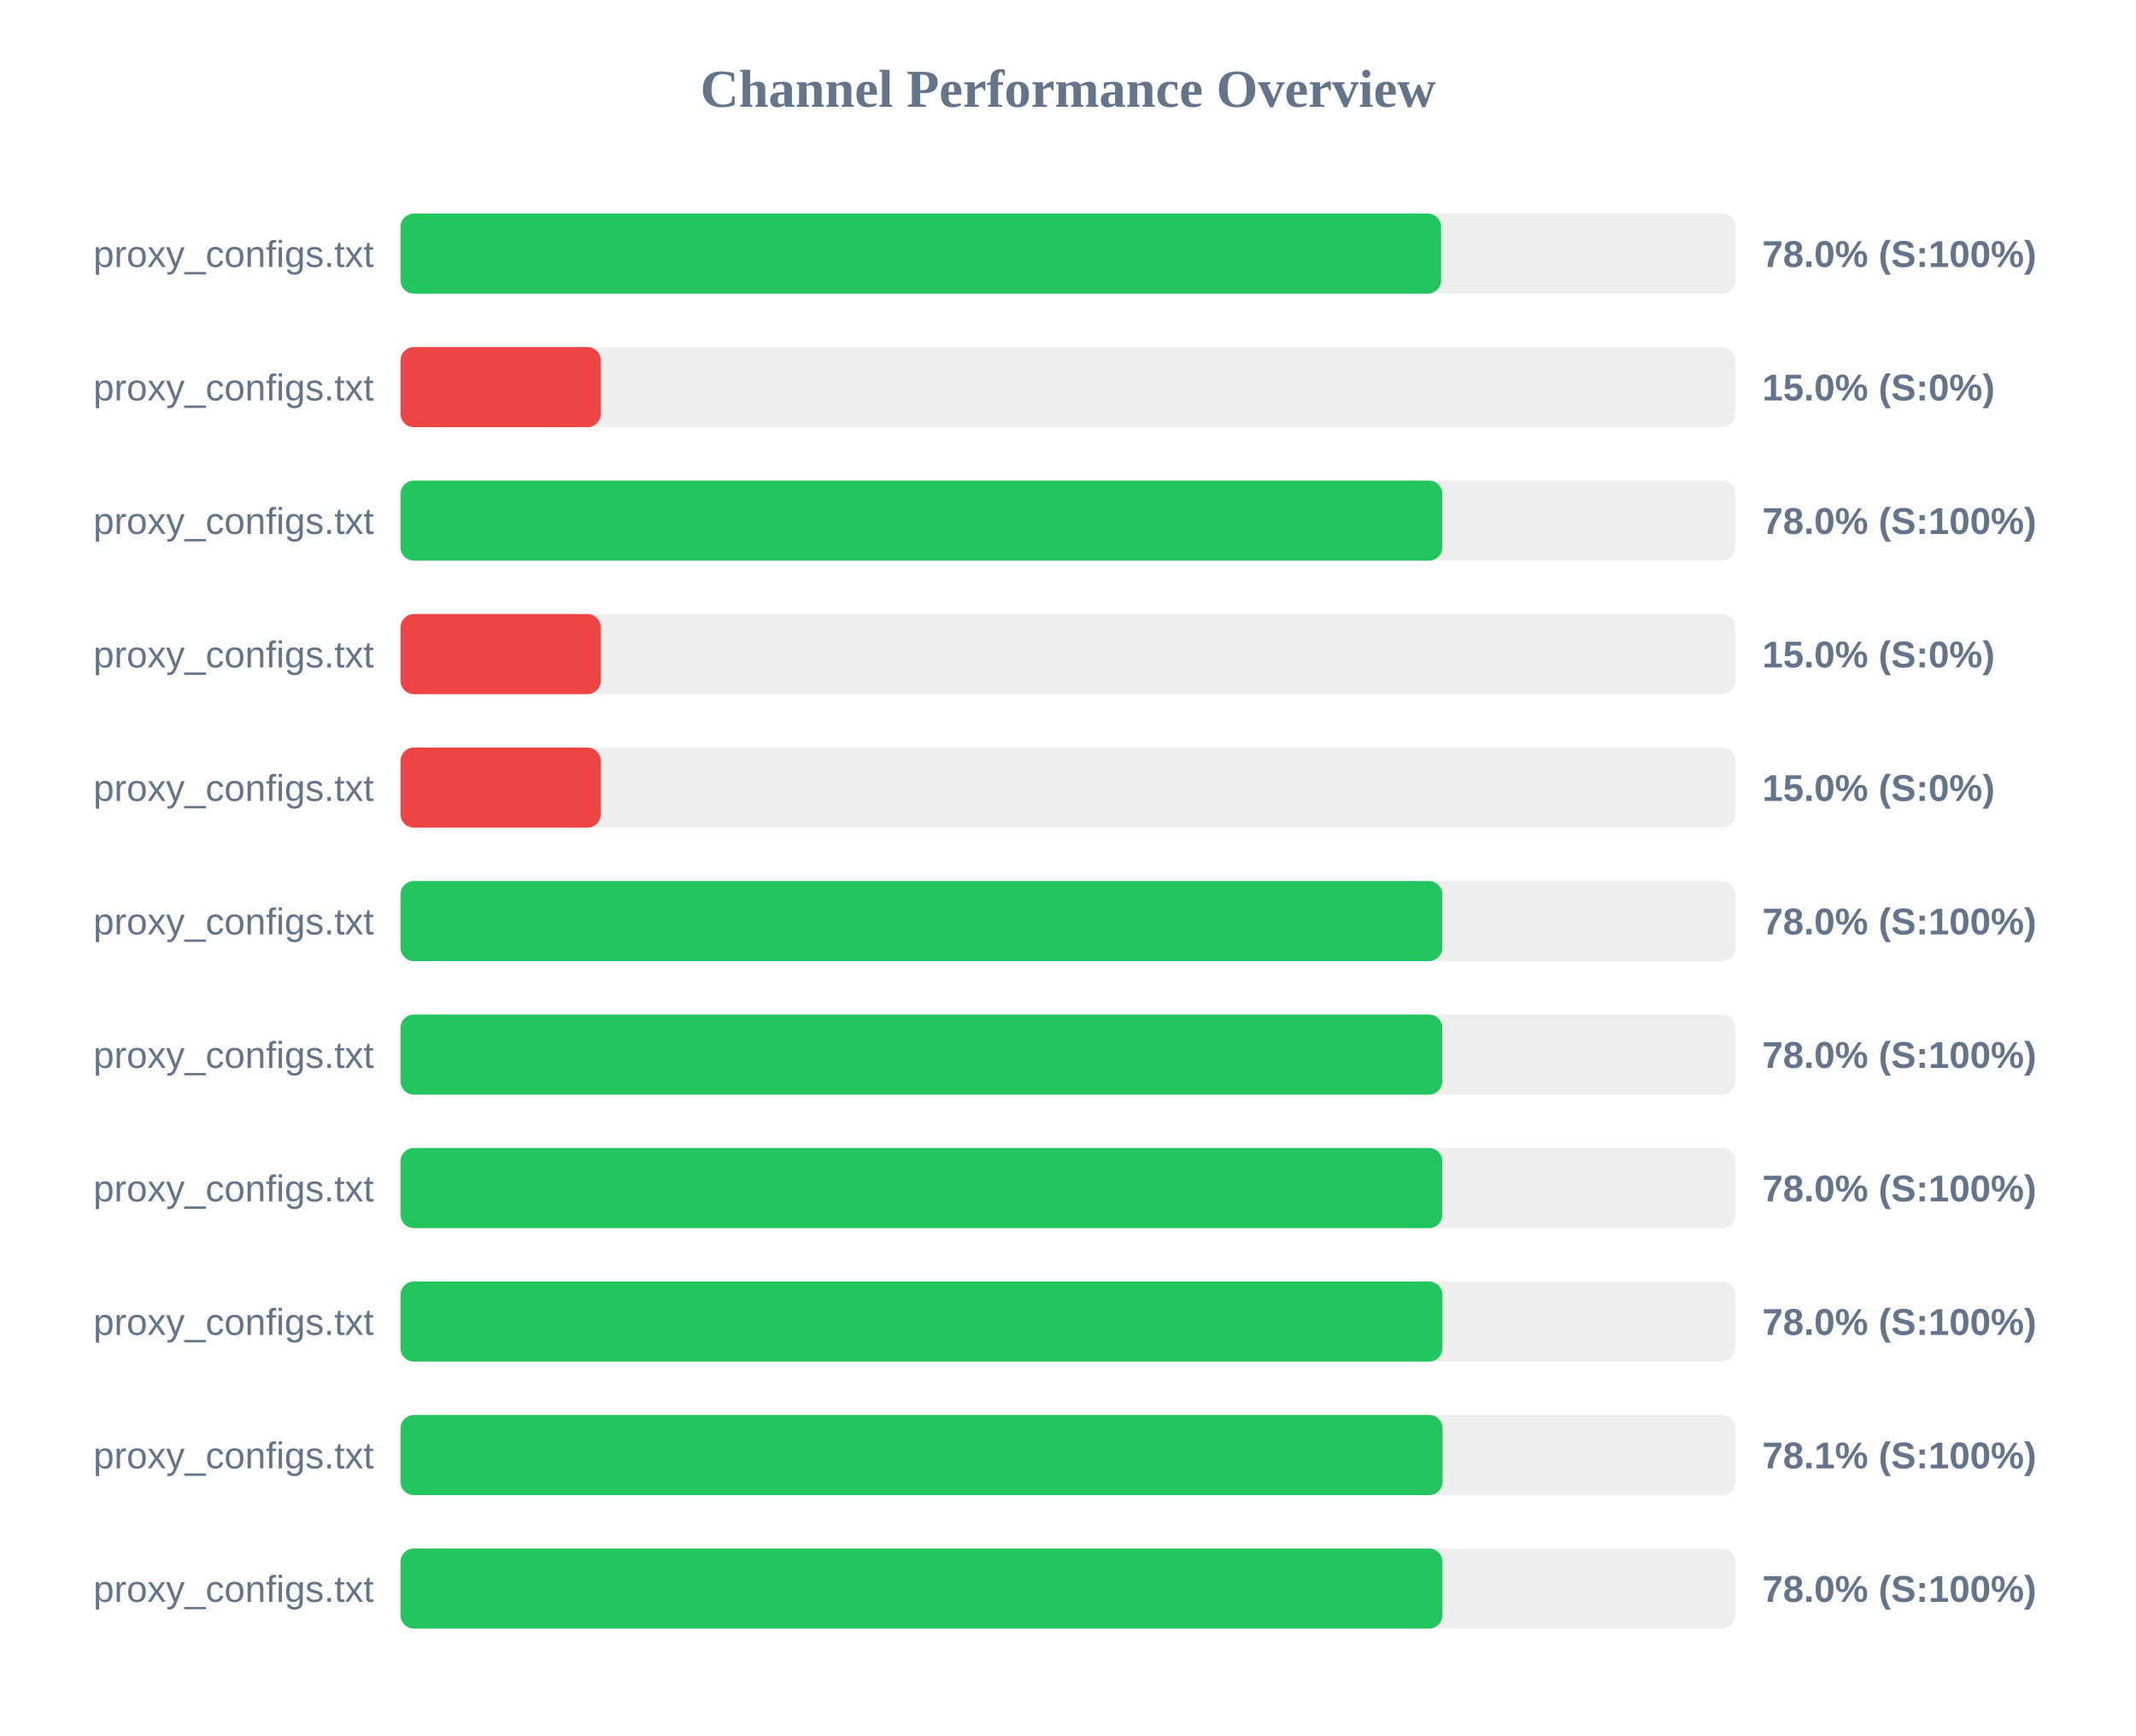
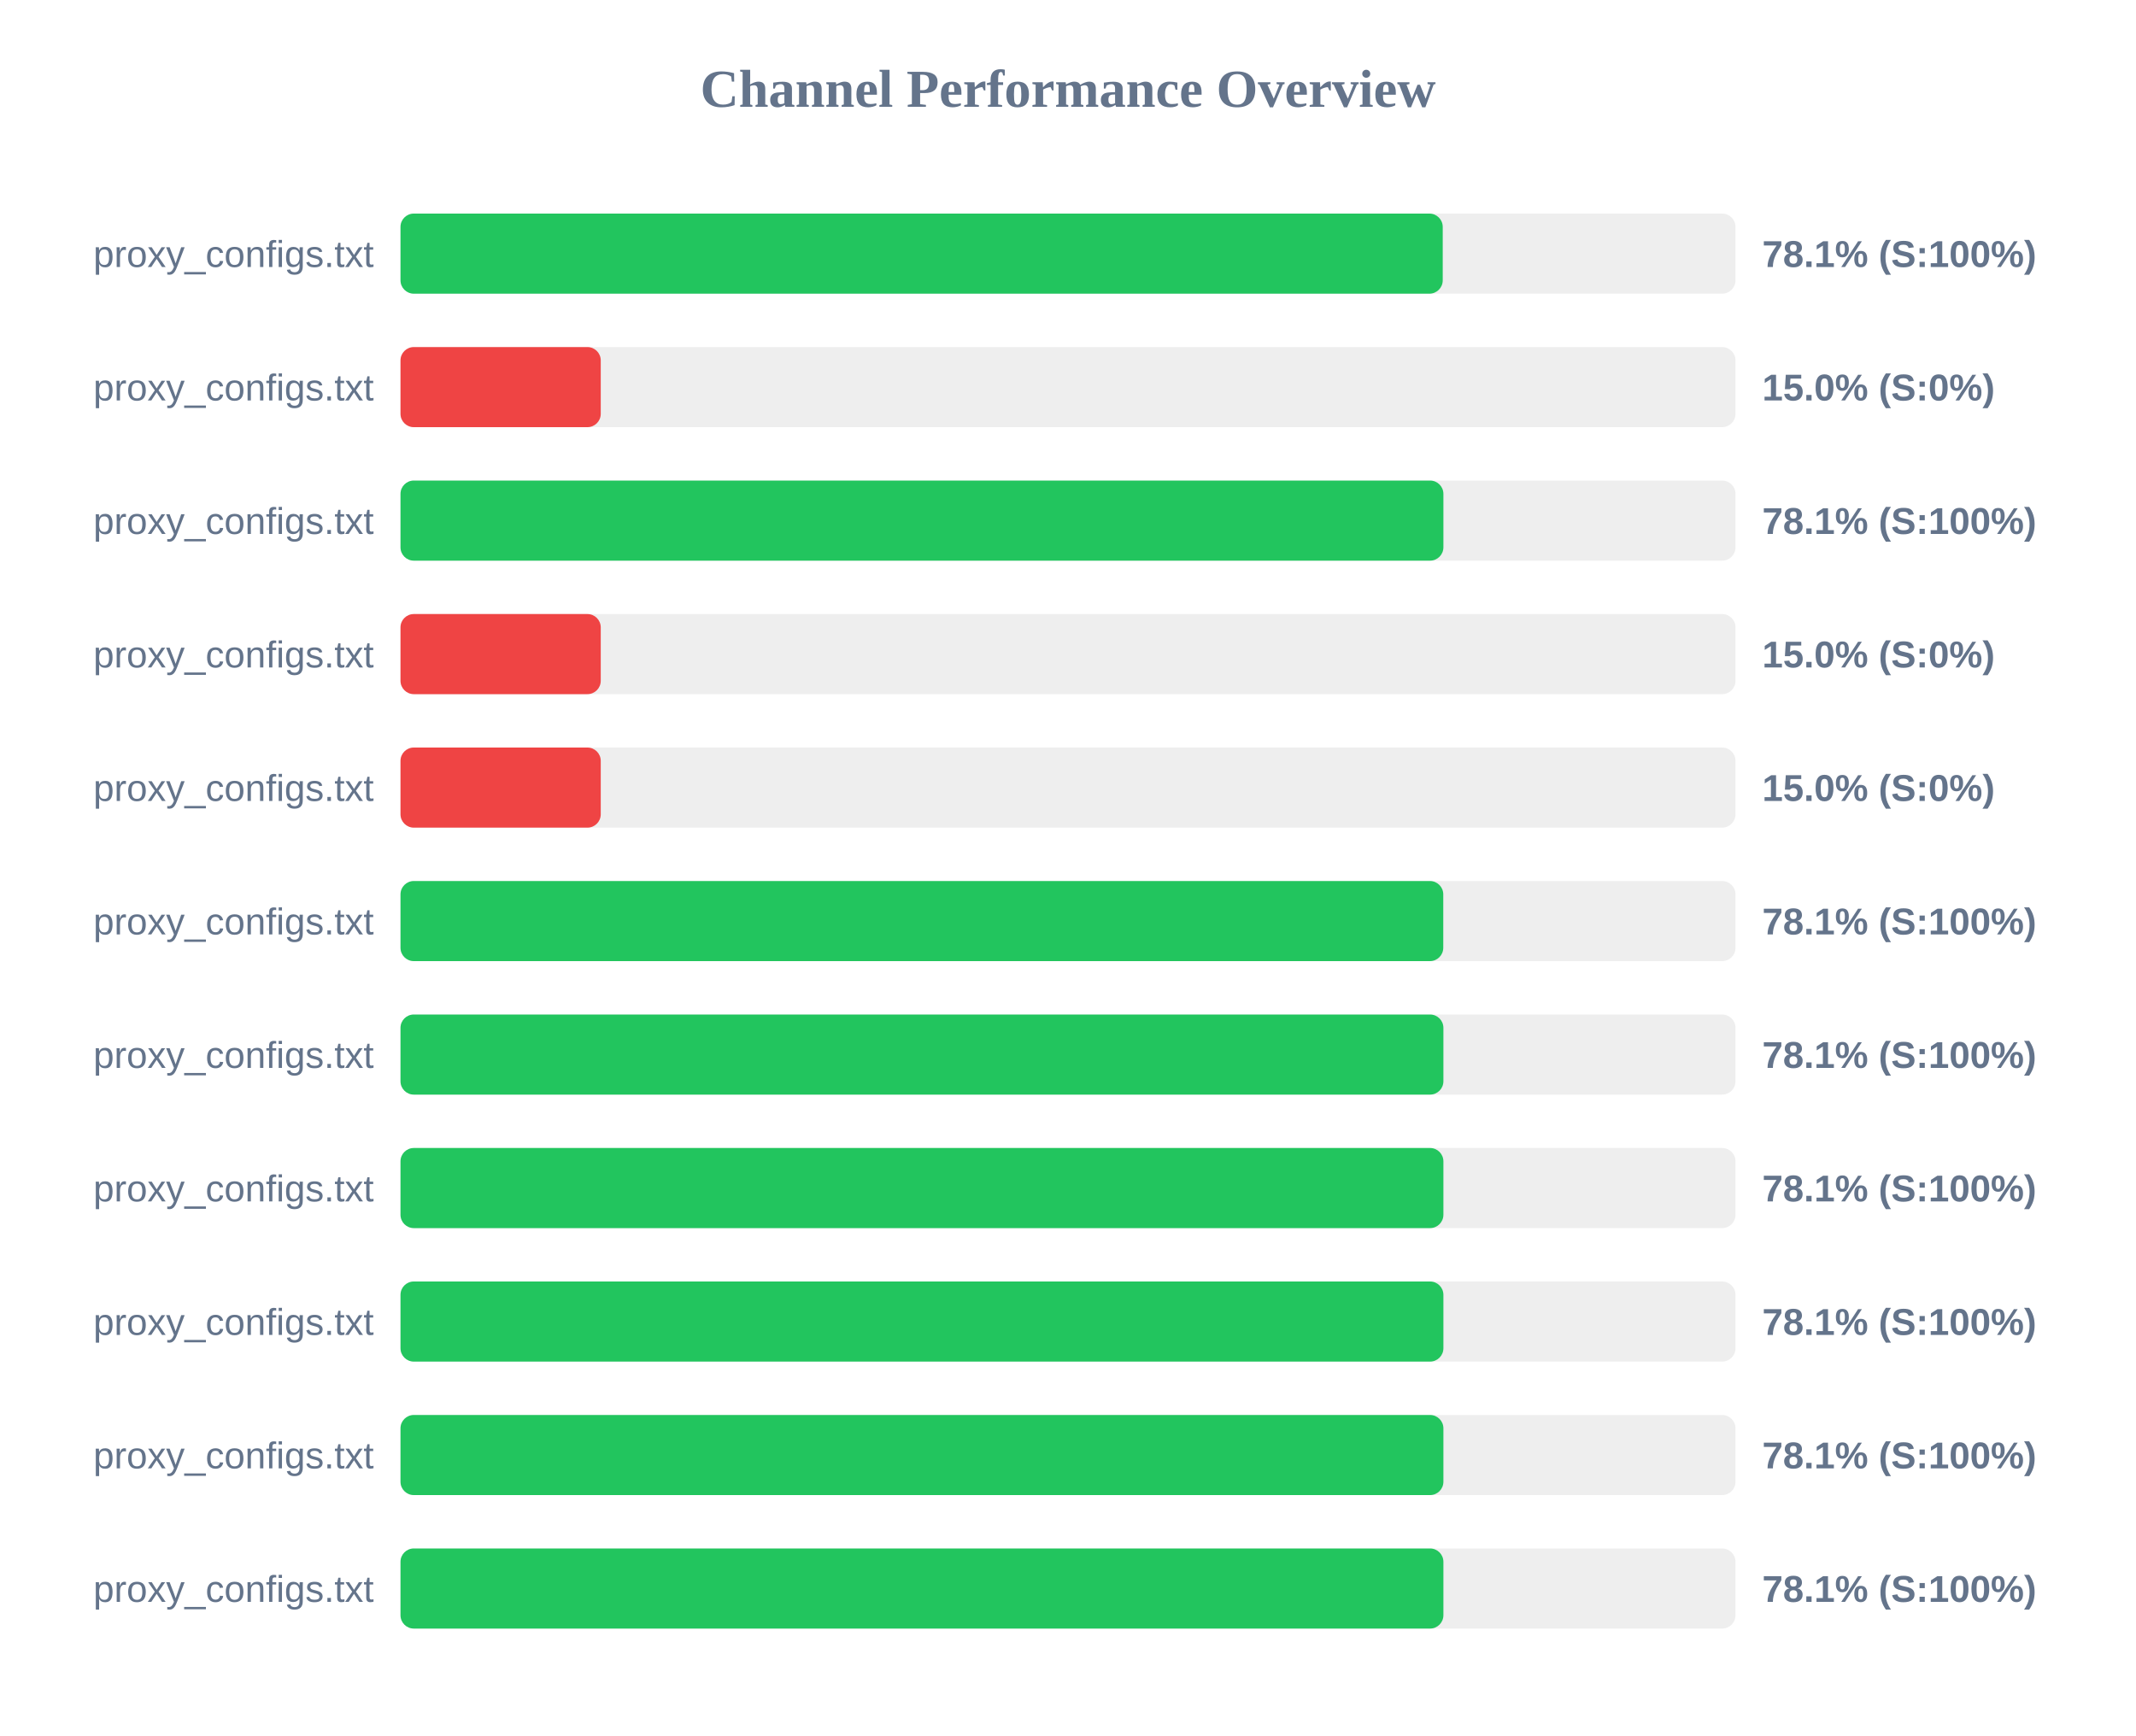
<svg xmlns="http://www.w3.org/2000/svg" width="800" height="650" version="1.1">
  <style>
        .row { font: 14px Arial; fill: #64748b; }
        .score { font: bold 14px Arial; fill: #64748b; }
    </style>
  <text x="400" y="40" text-anchor="middle" font-size="20px" font-weight="bold" fill="#64748b">Channel Performance Overview</text>
  <rect x="150" y="80" width="500" height="30" fill="#eee" rx="5" />
-   <rect x="150" y="80" width="389.75" height="30" fill="#22c55e" rx="5" />
+   <rect x="150" y="80" width="390.35" height="30" fill="#22c55e" rx="5" />
  <text x="140" y="100" text-anchor="end" class="row">proxy_configs.txt</text>
-   <text x="660" y="100" text-anchor="start" class="score">78.0% (S:100%)</text>
+   <text x="660" y="100" text-anchor="start" class="score">78.1% (S:100%)</text>
  <rect x="150" y="130" width="500" height="30" fill="#eee" rx="5" />
  <rect x="150" y="130" width="75.0" height="30" fill="#ef4444" rx="5" />
  <text x="140" y="150" text-anchor="end" class="row">proxy_configs.txt</text>
  <text x="660" y="150" text-anchor="start" class="score">15.0% (S:0%)</text>
  <rect x="150" y="180" width="500" height="30" fill="#eee" rx="5" />
-   <rect x="150" y="180" width="390.2" height="30" fill="#22c55e" rx="5" />
+   <rect x="150" y="180" width="390.6" height="30" fill="#22c55e" rx="5" />
  <text x="140" y="200" text-anchor="end" class="row">proxy_configs.txt</text>
-   <text x="660" y="200" text-anchor="start" class="score">78.0% (S:100%)</text>
+   <text x="660" y="200" text-anchor="start" class="score">78.1% (S:100%)</text>
  <rect x="150" y="230" width="500" height="30" fill="#eee" rx="5" />
  <rect x="150" y="230" width="75.0" height="30" fill="#ef4444" rx="5" />
  <text x="140" y="250" text-anchor="end" class="row">proxy_configs.txt</text>
  <text x="660" y="250" text-anchor="start" class="score">15.0% (S:0%)</text>
  <rect x="150" y="280" width="500" height="30" fill="#eee" rx="5" />
  <rect x="150" y="280" width="75.0" height="30" fill="#ef4444" rx="5" />
  <text x="140" y="300" text-anchor="end" class="row">proxy_configs.txt</text>
  <text x="660" y="300" text-anchor="start" class="score">15.0% (S:0%)</text>
  <rect x="150" y="330" width="500" height="30" fill="#eee" rx="5" />
-   <rect x="150" y="330" width="390.2" height="30" fill="#22c55e" rx="5" />
+   <rect x="150" y="330" width="390.55" height="30" fill="#22c55e" rx="5" />
  <text x="140" y="350" text-anchor="end" class="row">proxy_configs.txt</text>
-   <text x="660" y="350" text-anchor="start" class="score">78.0% (S:100%)</text>
+   <text x="660" y="350" text-anchor="start" class="score">78.1% (S:100%)</text>
  <rect x="150" y="380" width="500" height="30" fill="#eee" rx="5" />
-   <rect x="150" y="380" width="390.2" height="30" fill="#22c55e" rx="5" />
+   <rect x="150" y="380" width="390.6" height="30" fill="#22c55e" rx="5" />
  <text x="140" y="400" text-anchor="end" class="row">proxy_configs.txt</text>
-   <text x="660" y="400" text-anchor="start" class="score">78.0% (S:100%)</text>
+   <text x="660" y="400" text-anchor="start" class="score">78.1% (S:100%)</text>
  <rect x="150" y="430" width="500" height="30" fill="#eee" rx="5" />
-   <rect x="150" y="430" width="390.2" height="30" fill="#22c55e" rx="5" />
+   <rect x="150" y="430" width="390.6" height="30" fill="#22c55e" rx="5" />
  <text x="140" y="450" text-anchor="end" class="row">proxy_configs.txt</text>
-   <text x="660" y="450" text-anchor="start" class="score">78.0% (S:100%)</text>
+   <text x="660" y="450" text-anchor="start" class="score">78.1% (S:100%)</text>
  <rect x="150" y="480" width="500" height="30" fill="#eee" rx="5" />
-   <rect x="150" y="480" width="390.25" height="30" fill="#22c55e" rx="5" />
+   <rect x="150" y="480" width="390.6" height="30" fill="#22c55e" rx="5" />
  <text x="140" y="500" text-anchor="end" class="row">proxy_configs.txt</text>
-   <text x="660" y="500" text-anchor="start" class="score">78.0% (S:100%)</text>
+   <text x="660" y="500" text-anchor="start" class="score">78.1% (S:100%)</text>
  <rect x="150" y="530" width="500" height="30" fill="#eee" rx="5" />
-   <rect x="150" y="530" width="390.3" height="30" fill="#22c55e" rx="5" />
+   <rect x="150" y="530" width="390.6" height="30" fill="#22c55e" rx="5" />
  <text x="140" y="550" text-anchor="end" class="row">proxy_configs.txt</text>
  <text x="660" y="550" text-anchor="start" class="score">78.1% (S:100%)</text>
  <rect x="150" y="580" width="500" height="30" fill="#eee" rx="5" />
-   <rect x="150" y="580" width="390.25" height="30" fill="#22c55e" rx="5" />
+   <rect x="150" y="580" width="390.6" height="30" fill="#22c55e" rx="5" />
  <text x="140" y="600" text-anchor="end" class="row">proxy_configs.txt</text>
-   <text x="660" y="600" text-anchor="start" class="score">78.0% (S:100%)</text>
+   <text x="660" y="600" text-anchor="start" class="score">78.1% (S:100%)</text>
</svg>
